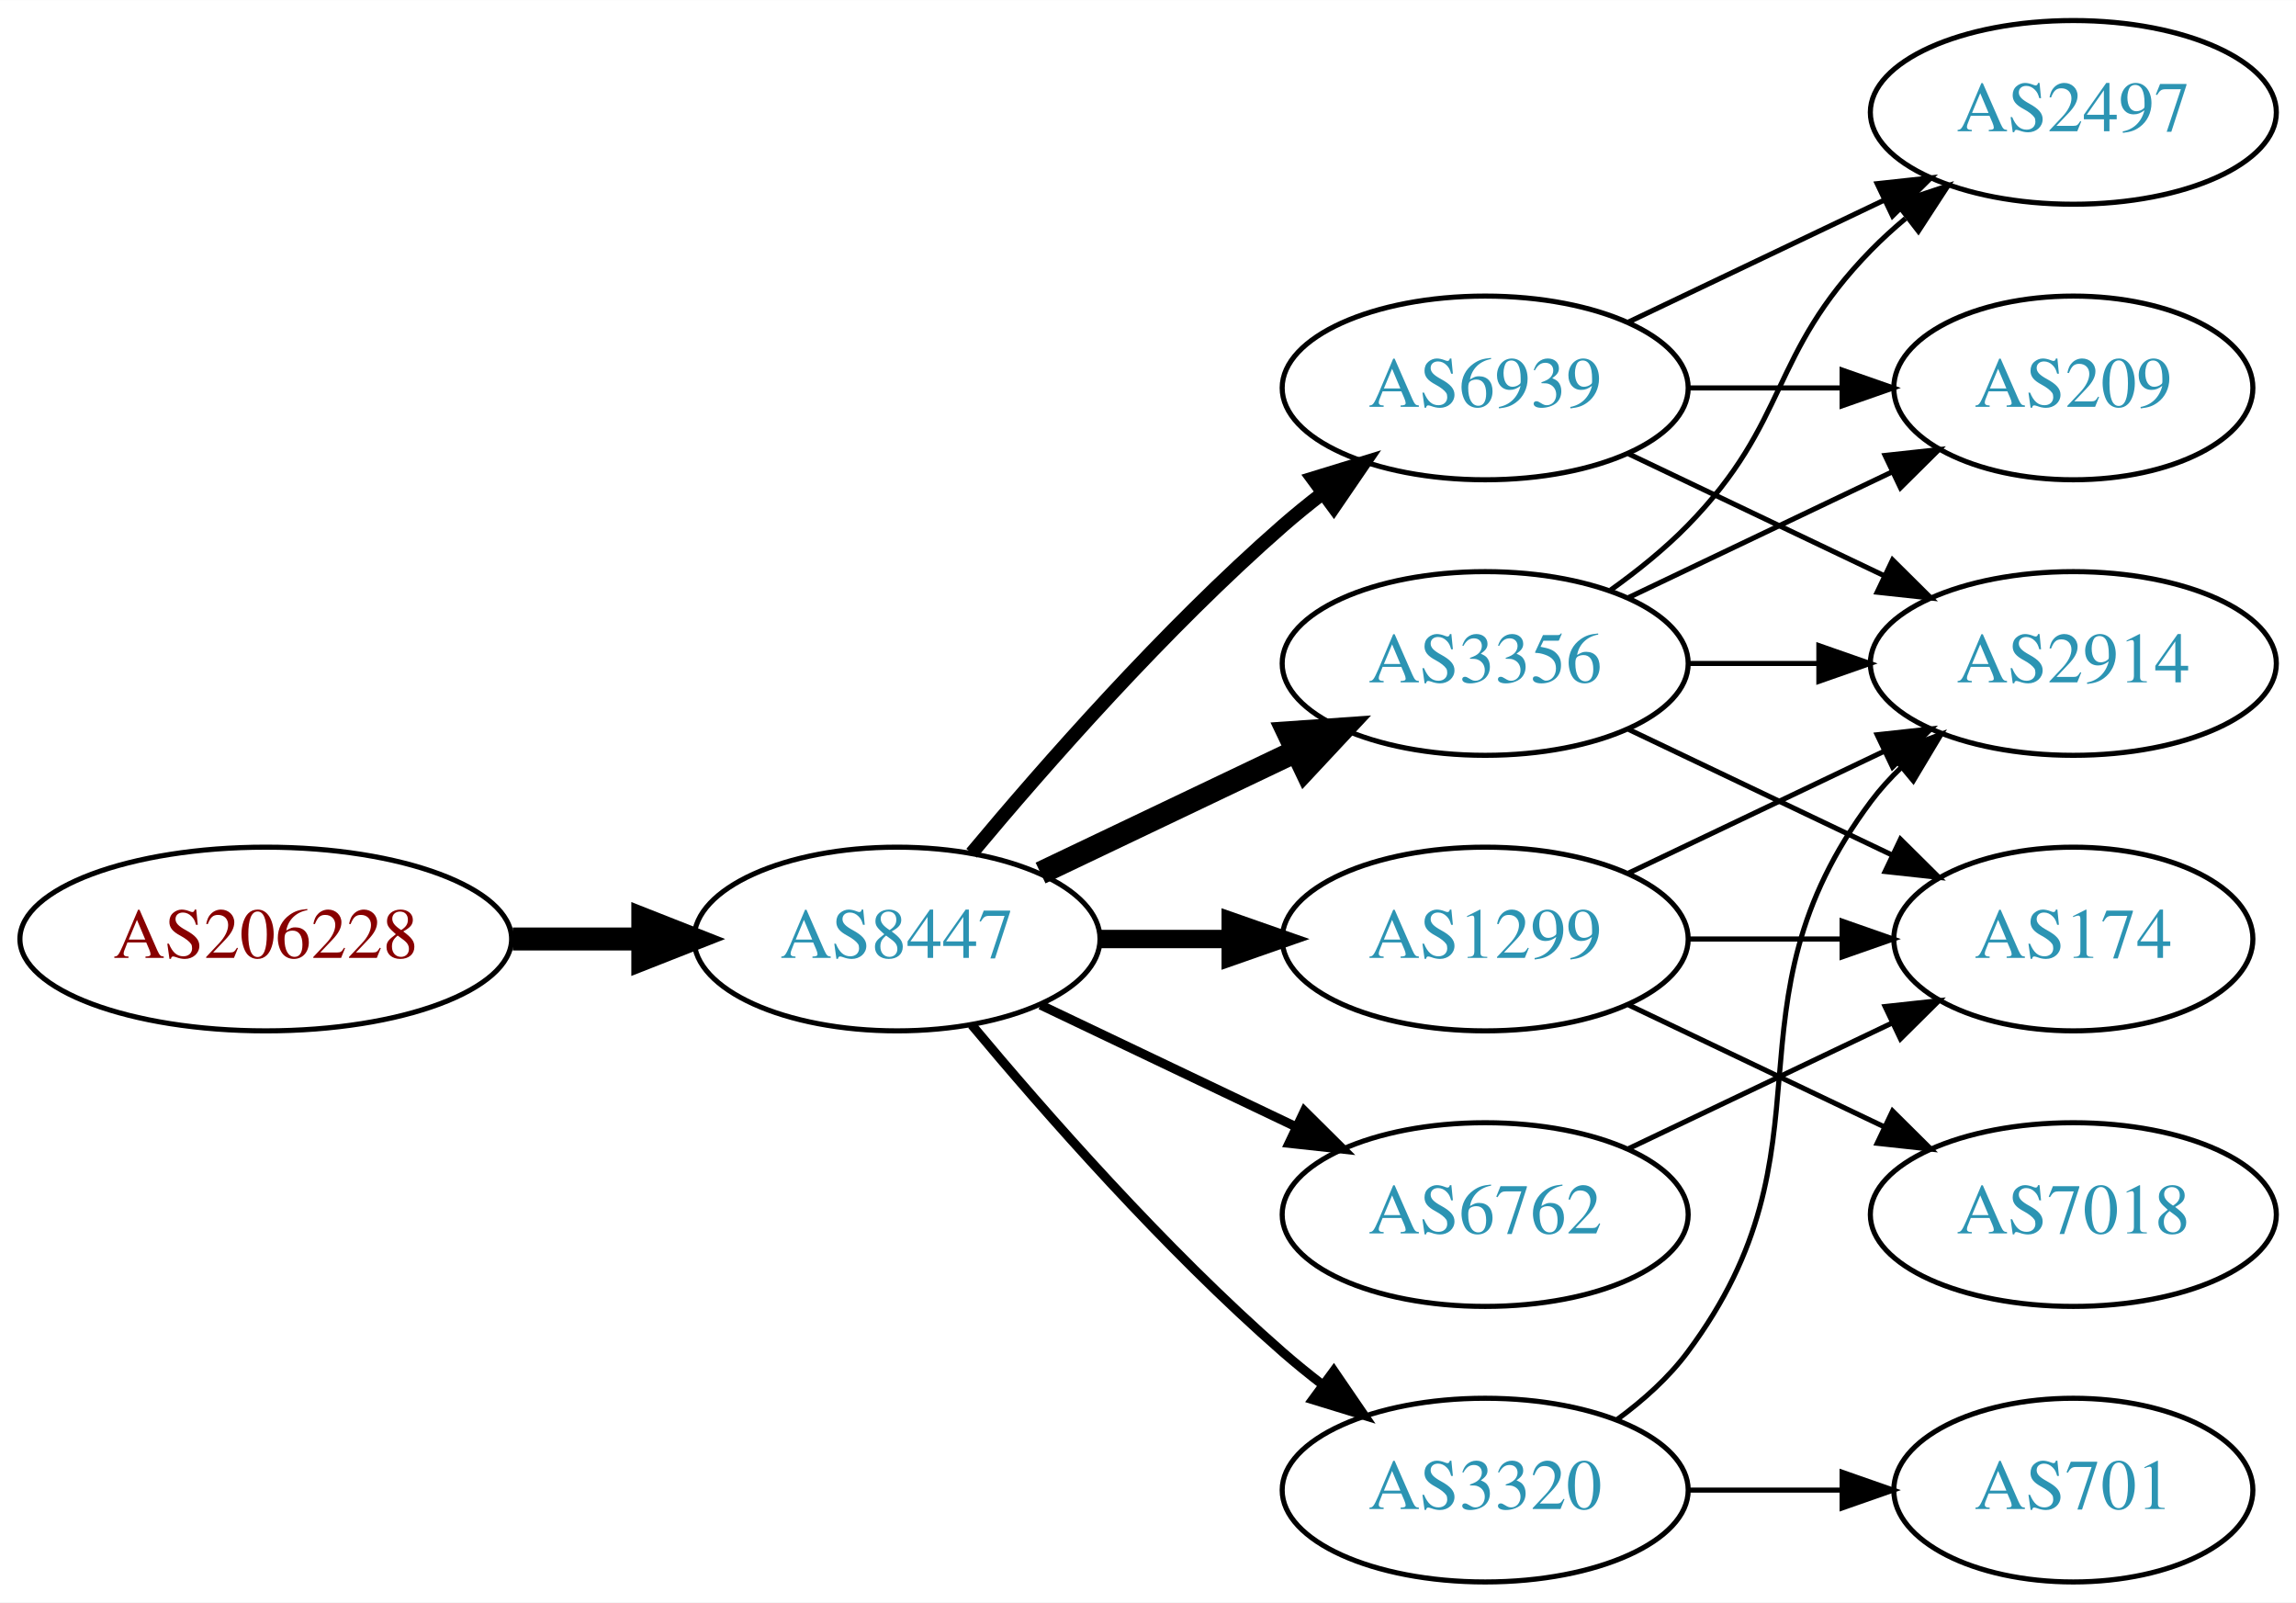
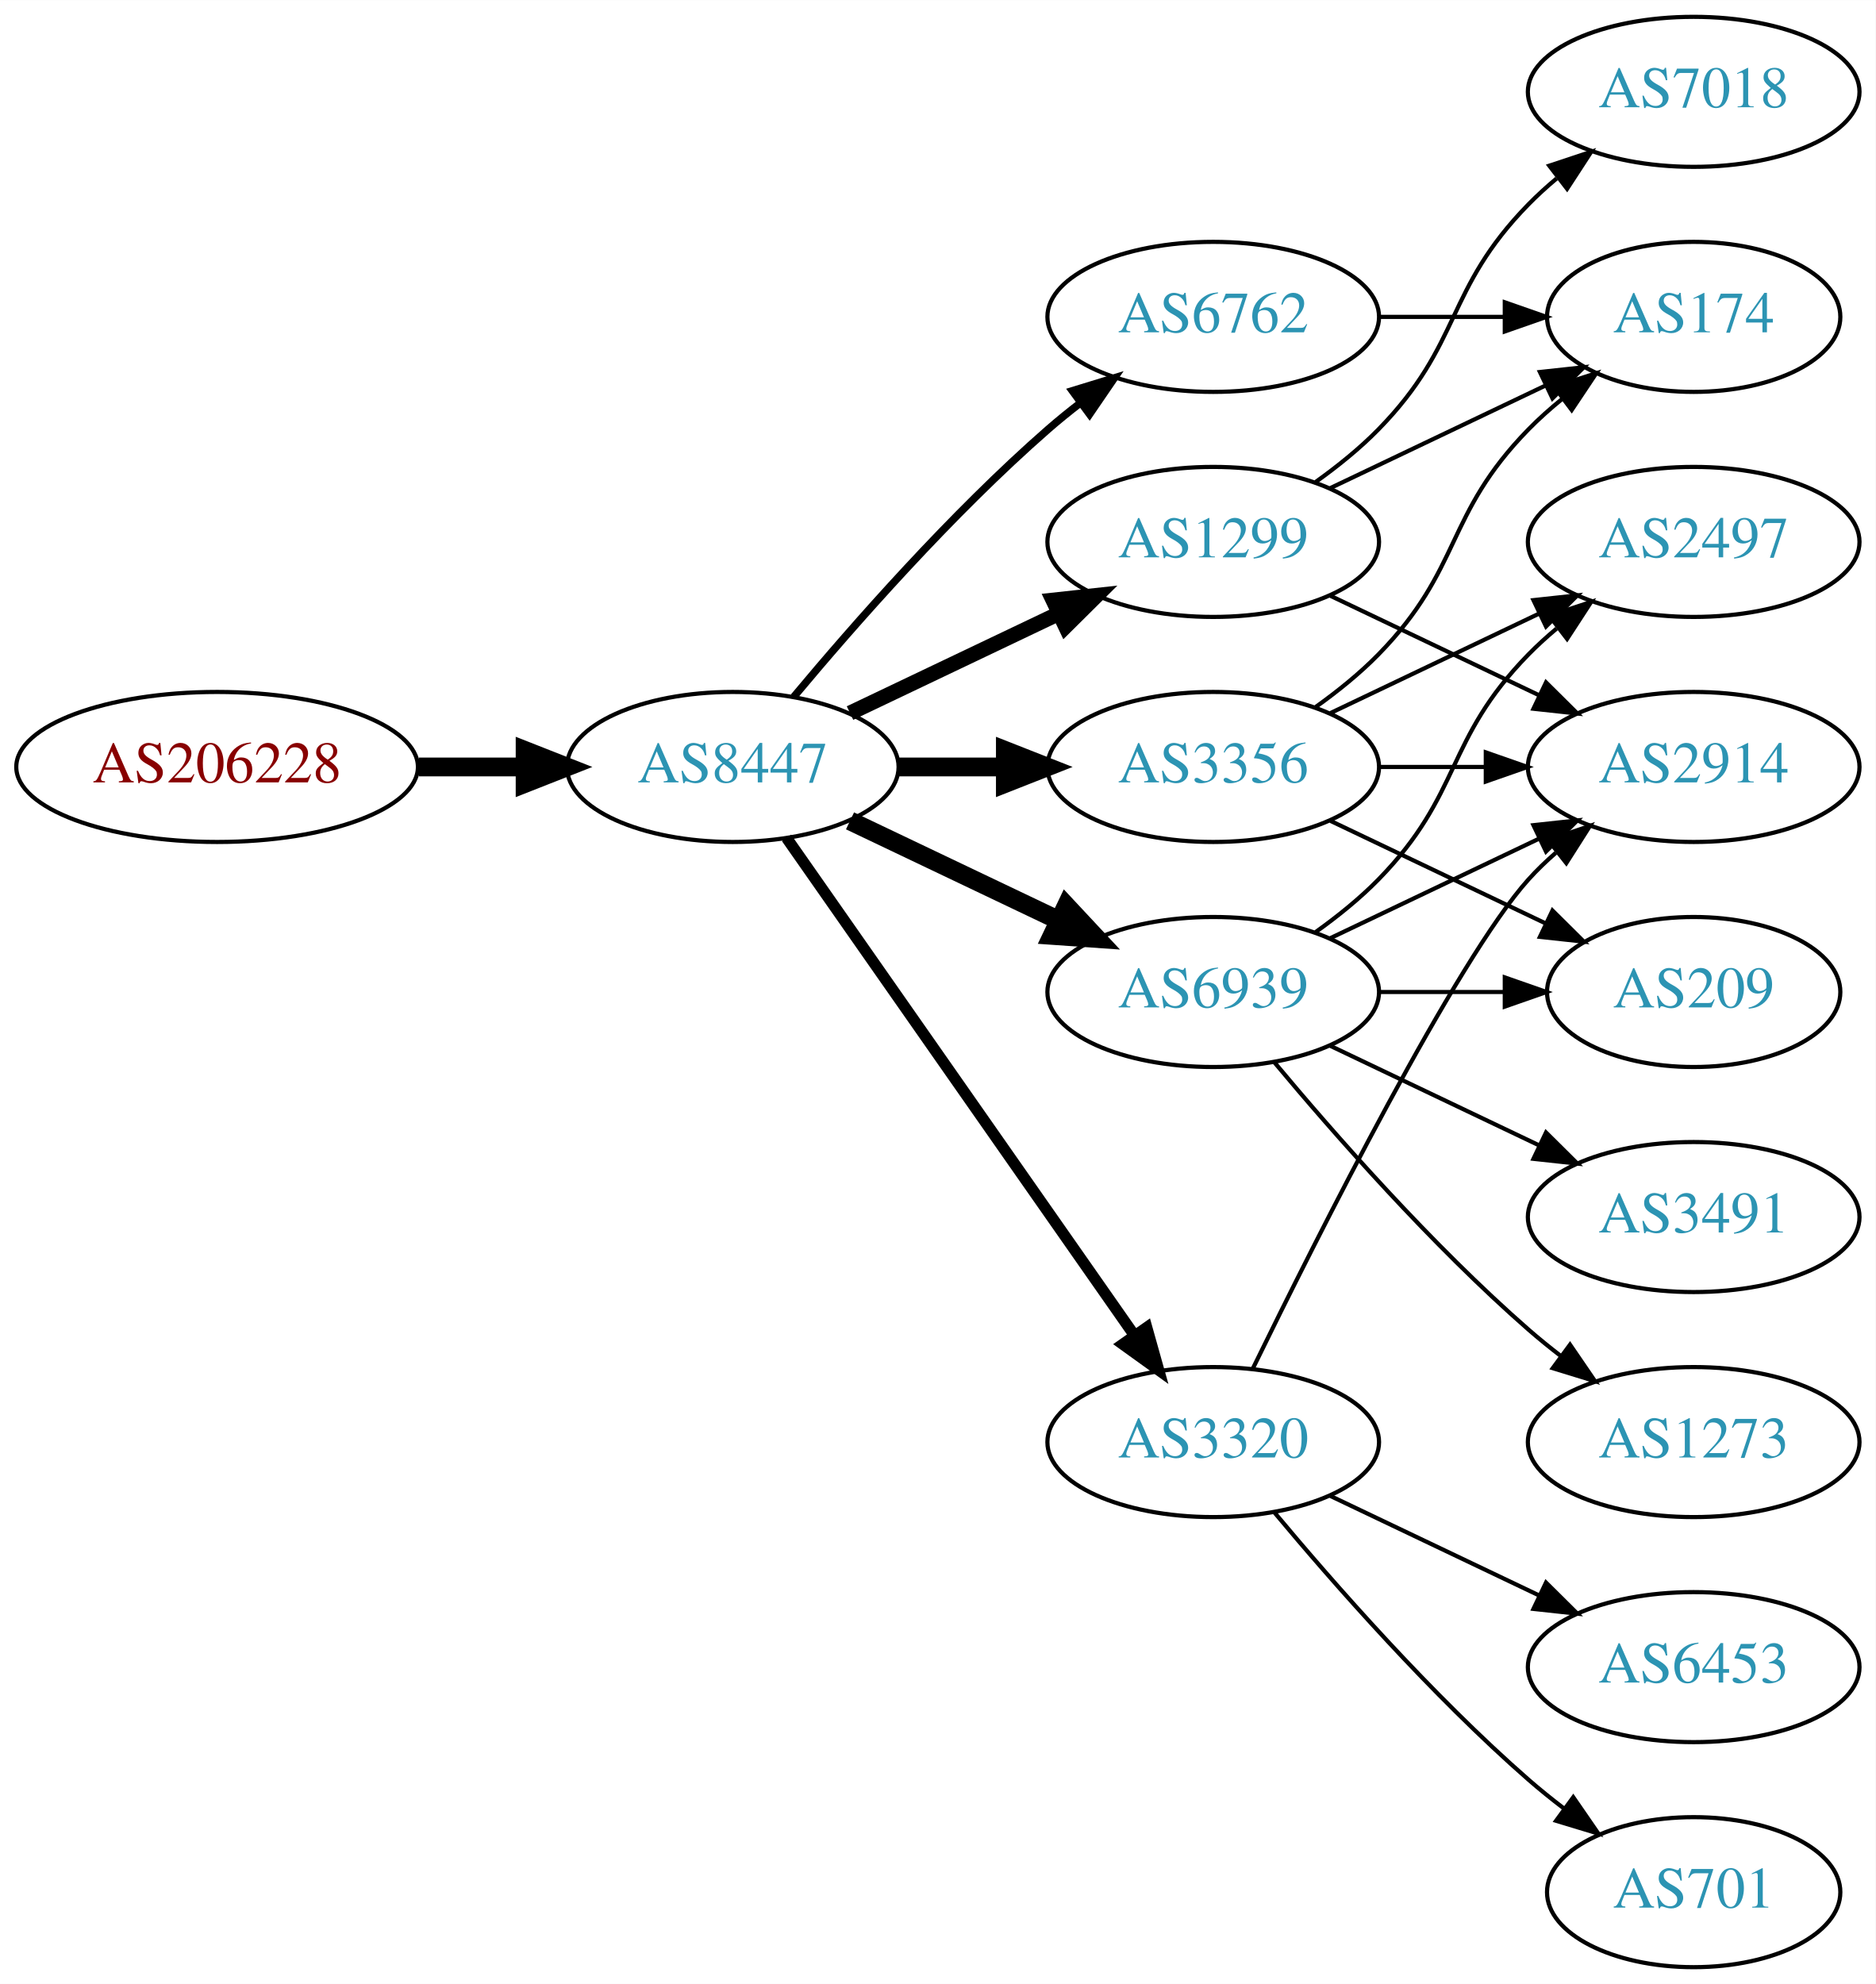
- <svg xmlns="http://www.w3.org/2000/svg" xmlns:xlink="http://www.w3.org/1999/xlink" width="450pt" height="314pt" viewBox="0.00 0.00 450.07 314.00">
-   <g id="graph0" class="graph" transform="scale(1 1) rotate(0) translate(4 310)">
-     <polygon fill="white" stroke="none" points="-4,4 -4,-310 446.07,-310 446.07,4 -4,4" />
+ <svg xmlns="http://www.w3.org/2000/svg" xmlns:xlink="http://www.w3.org/1999/xlink" width="450pt" height="476pt" viewBox="0.00 0.00 450.07 476.00">
+   <g id="graph0" class="graph" transform="scale(1 1) rotate(0) translate(4 472)">
+     <polygon fill="white" stroke="none" points="-4,4 -4,-472 446.07,-472 446.07,4 -4,4" />
    <g id="node1" class="node">
      <g id="a_node1">
        <a xlink:href="/asn/206228" xlink:title="AS206228 ~ Andritz AG [AT]">
-           <ellipse fill="#ffffff" stroke="black" cx="48.096" cy="-126" rx="48.192" ry="18" />
-           <text text-anchor="middle" x="48.096" y="-122.3" font-family="Times,serif" font-size="14.00" fill="#880000">AS206228</text>
+           <ellipse fill="#ffffff" stroke="black" cx="48.096" cy="-288" rx="48.192" ry="18" />
+           <text text-anchor="middle" x="48.096" y="-284.3" font-family="Times,serif" font-size="14.00" fill="#880000">AS206228</text>
        </a>
      </g>
    </g>
    <g id="node2" class="node">
      <g id="a_node2">
        <a xlink:href="/asn/8447" xlink:title="AS8447 ~ A1 Telekom Austria AG [AT]">
-           <ellipse fill="#ffffff" stroke="black" cx="171.838" cy="-126" rx="39.794" ry="18" />
-           <text text-anchor="middle" x="171.838" y="-122.3" font-family="Times,serif" font-size="14.00" fill="#2c94b3">AS8447</text>
+           <ellipse fill="#ffffff" stroke="black" cx="171.838" cy="-288" rx="39.794" ry="18" />
+           <text text-anchor="middle" x="171.838" y="-284.3" font-family="Times,serif" font-size="14.00" fill="#2c94b3">AS8447</text>
        </a>
      </g>
    </g>
    <g id="edge1" class="edge">
-       <path fill="none" stroke="black" stroke-width="4.5" d="M96.513,-126C104.867,-126 113.577,-126 121.969,-126" />
-       <polygon fill="black" stroke="black" stroke-width="4.5" points="122.004,-129.938 132.004,-126 122.004,-122.063 122.004,-129.938" />
+       <path fill="none" stroke="black" stroke-width="4.5" d="M96.513,-288C104.867,-288 113.577,-288 121.969,-288" />
+       <polygon fill="black" stroke="black" stroke-width="4.5" points="122.004,-291.938 132.004,-288 122.004,-284.063 122.004,-291.938" />
    </g>
    <g id="node3" class="node">
      <g id="a_node3">
        <a xlink:href="/asn/3356" xlink:title="AS3356 ~ Level 3 Parent, LLC [US]">
-           <ellipse fill="#ffffff" stroke="black" cx="287.131" cy="-180" rx="39.794" ry="18" />
-           <text text-anchor="middle" x="287.131" y="-176.3" font-family="Times,serif" font-size="14.00" fill="#2c94b3">AS3356</text>
+           <ellipse fill="#ffffff" stroke="black" cx="287.131" cy="-288" rx="39.794" ry="18" />
+           <text text-anchor="middle" x="287.131" y="-284.3" font-family="Times,serif" font-size="14.00" fill="#2c94b3">AS3356</text>
        </a>
      </g>
    </g>
    <g id="edge2" class="edge">
-       <path fill="none" stroke="black" stroke-width="4.5" d="M199.974,-138.934C214.968,-146.081 233.789,-155.052 250.013,-162.785" />
-       <polygon fill="black" stroke="black" stroke-width="4.5" points="248.495,-166.423 259.216,-167.171 251.883,-159.314 248.495,-166.423" />
+       <path fill="none" stroke="black" stroke-width="4.5" d="M211.51,-288C219.713,-288 228.477,-288 237.009,-288" />
+       <polygon fill="black" stroke="black" stroke-width="4.5" points="237.248,-291.938 247.248,-288 237.248,-284.063 237.248,-291.938" />
    </g>
    <g id="node4" class="node">
      <g id="a_node4">
+         <a xlink:href="/asn/1299" xlink:title="AS1299 ~ Telia Carrier [EU]">
+           <ellipse fill="#ffffff" stroke="black" cx="287.131" cy="-342" rx="39.794" ry="18" />
+           <text text-anchor="middle" x="287.131" y="-338.3" font-family="Times,serif" font-size="14.00" fill="#2c94b3">AS1299</text>
+         </a>
+       </g>
+     </g>
+     <g id="edge3" class="edge">
+       <path fill="none" stroke="black" stroke-width="3.6" d="M199.974,-300.934C214.968,-308.081 233.789,-317.052 250.013,-324.785" />
+       <polygon fill="black" stroke="black" stroke-width="3.6" points="248.683,-328.028 259.216,-329.171 251.695,-321.709 248.683,-328.028" />
+     </g>
+     <g id="node5" class="node">
+       <g id="a_node5">
+         <a xlink:href="/asn/3320" xlink:title="AS3320 ~ DTAG [DE]">
+           <ellipse fill="#ffffff" stroke="black" cx="287.131" cy="-126" rx="39.794" ry="18" />
+           <text text-anchor="middle" x="287.131" y="-122.3" font-family="Times,serif" font-size="14.00" fill="#2c94b3">AS3320</text>
+         </a>
+       </g>
+     </g>
+     <g id="edge4" class="edge">
+       <path fill="none" stroke="black" stroke-width="2.7" d="M184.748,-270.969C204.67,-242.483 244.859,-185.015 268.209,-151.626" />
+       <polygon fill="black" stroke="black" stroke-width="2.7" points="271.176,-153.491 274.039,-143.29 265.44,-149.479 271.176,-153.491" />
+     </g>
+     <g id="node6" class="node">
+       <g id="a_node6">
        <a xlink:href="/asn/6939" xlink:title="AS6939 ~ Hurricane Electric LLC [US]">
          <ellipse fill="#ffffff" stroke="black" cx="287.131" cy="-234" rx="39.794" ry="18" />
          <text text-anchor="middle" x="287.131" y="-230.3" font-family="Times,serif" font-size="14.00" fill="#2c94b3">AS6939</text>
        </a>
      </g>
    </g>
-     <g id="edge3" class="edge">
-       <path fill="none" stroke="black" stroke-width="2.7" d="M186.468,-142.817C200.751,-159.929 224.297,-186.745 247.484,-207 249.95,-209.154 252.589,-211.294 255.286,-213.372" />
-       <polygon fill="black" stroke="black" stroke-width="2.7" points="253.311,-216.264 263.44,-219.37 257.459,-210.625 253.311,-216.264" />
-     </g>
-     <g id="node5" class="node">
-       <g id="a_node5">
-         <a xlink:href="/asn/1299" xlink:title="AS1299 ~ Telia Carrier [EU]">
-           <ellipse fill="#ffffff" stroke="black" cx="287.131" cy="-126" rx="39.794" ry="18" />
-           <text text-anchor="middle" x="287.131" y="-122.3" font-family="Times,serif" font-size="14.00" fill="#2c94b3">AS1299</text>
-         </a>
-       </g>
-     </g>
-     <g id="edge4" class="edge">
-       <path fill="none" stroke="black" stroke-width="3.6" d="M211.51,-126C219.713,-126 228.477,-126 237.009,-126" />
-       <polygon fill="black" stroke="black" stroke-width="3.6" points="237.248,-129.5 247.248,-126 237.248,-122.5 237.248,-129.5" />
-     </g>
-     <g id="node6" class="node">
-       <g id="a_node6">
-         <a xlink:href="/asn/3320" xlink:title="AS3320 ~ DTAG [DE]">
-           <ellipse fill="#ffffff" stroke="black" cx="287.131" cy="-18" rx="39.794" ry="18" />
-           <text text-anchor="middle" x="287.131" y="-14.3" font-family="Times,serif" font-size="14.00" fill="#2c94b3">AS3320</text>
-         </a>
-       </g>
-     </g>
    <g id="edge5" class="edge">
-       <path fill="none" stroke="black" stroke-width="1.8" d="M186.468,-109.183C200.751,-92.071 224.297,-65.255 247.484,-45 249.95,-42.846 252.589,-40.706 255.286,-38.628" />
-       <polygon fill="black" stroke="black" stroke-width="1.8" points="257.459,-41.375 263.44,-32.63 253.311,-35.736 257.459,-41.375" />
+       <path fill="none" stroke="black" stroke-width="4.5" d="M199.974,-275.066C214.968,-267.919 233.789,-258.948 250.013,-251.215" />
+       <polygon fill="black" stroke="black" stroke-width="4.5" points="251.883,-254.686 259.216,-246.829 248.495,-247.577 251.883,-254.686" />
    </g>
    <g id="node7" class="node">
      <g id="a_node7">
        <a xlink:href="/asn/6762" xlink:title="AS6762 ~ TELECOM ITALIA SPARKLE S.p.A. [IT]">
-           <ellipse fill="#ffffff" stroke="black" cx="287.131" cy="-72" rx="39.794" ry="18" />
-           <text text-anchor="middle" x="287.131" y="-68.3" font-family="Times,serif" font-size="14.00" fill="#2c94b3">AS6762</text>
+           <ellipse fill="#ffffff" stroke="black" cx="287.131" cy="-396" rx="39.794" ry="18" />
+           <text text-anchor="middle" x="287.131" y="-392.3" font-family="Times,serif" font-size="14.00" fill="#2c94b3">AS6762</text>
        </a>
      </g>
    </g>
    <g id="edge6" class="edge">
-       <path fill="none" stroke="black" stroke-width="1.8" d="M199.974,-113.066C214.968,-105.919 233.789,-96.948 250.013,-89.215" />
-       <polygon fill="black" stroke="black" stroke-width="1.8" points="251.695,-92.291 259.216,-84.829 248.683,-85.972 251.695,-92.291" />
+       <path fill="none" stroke="black" stroke-width="1.8" d="M186.468,-304.817C200.751,-321.929 224.297,-348.745 247.484,-369 249.95,-371.154 252.589,-373.294 255.286,-375.372" />
+       <polygon fill="black" stroke="black" stroke-width="1.8" points="253.311,-378.264 263.44,-381.37 257.459,-372.625 253.311,-378.264" />
    </g>
    <g id="node8" class="node">
      <g id="a_node8">
-         <a xlink:href="/asn/2497" xlink:title="AS2497 ~ Internet Initiative Japan Inc. [JP]">
-           <ellipse fill="#ffffff" stroke="black" cx="402.424" cy="-288" rx="39.794" ry="18" />
-           <text text-anchor="middle" x="402.424" y="-284.3" font-family="Times,serif" font-size="14.00" fill="#2c94b3">AS2497</text>
-         </a>
-       </g>
-     </g>
-     <g id="edge16" class="edge">
-       <path fill="none" stroke="black" d="M311.725,-194.389C316.981,-198.148 322.313,-202.437 326.777,-207 346.95,-227.617 342.605,-240.383 362.777,-261 364.87,-263.139 367.154,-265.218 369.53,-267.21" />
-       <polygon fill="black" stroke="black" points="367.774,-270.275 377.83,-273.611 372.049,-264.732 367.774,-270.275" />
+         <a xlink:href="/asn/174" xlink:title="AS174 ~ Cogent Communications [US]">
+           <ellipse fill="#ffffff" stroke="black" cx="402.424" cy="-396" rx="35.194" ry="18" />
+           <text text-anchor="middle" x="402.424" y="-392.3" font-family="Times,serif" font-size="14.00" fill="#2c94b3">AS174</text>
+         </a>
+       </g>
+     </g>
+     <g id="edge21" class="edge">
+       <path fill="none" stroke="black" d="M311.725,-302.389C316.981,-306.148 322.313,-310.437 326.777,-315 346.95,-335.617 342.605,-348.383 362.777,-369 365.257,-371.534 368.003,-373.983 370.856,-376.304" />
+       <polygon fill="black" stroke="black" points="368.947,-379.248 379.041,-382.468 373.158,-373.657 368.947,-379.248" />
    </g>
    <g id="node9" class="node">
      <g id="a_node9">
        <a xlink:href="/asn/2914" xlink:title="AS2914 ~ NTT America, Inc. [US]">
-           <ellipse fill="#ffffff" stroke="black" cx="402.424" cy="-180" rx="39.794" ry="18" />
-           <text text-anchor="middle" x="402.424" y="-176.3" font-family="Times,serif" font-size="14.00" fill="#2c94b3">AS2914</text>
-         </a>
-       </g>
-     </g>
-     <g id="edge15" class="edge">
-       <path fill="none" stroke="black" d="M326.803,-180C335.006,-180 343.77,-180 352.302,-180" />
-       <polygon fill="black" stroke="black" points="352.541,-183.5 362.541,-180 352.541,-176.5 352.541,-183.5" />
-     </g>
-     <g id="node10" class="node">
-       <g id="a_node10">
+           <ellipse fill="#ffffff" stroke="black" cx="402.424" cy="-288" rx="39.794" ry="18" />
+           <text text-anchor="middle" x="402.424" y="-284.3" font-family="Times,serif" font-size="14.00" fill="#2c94b3">AS2914</text>
+         </a>
+       </g>
+     </g>
+     <g id="edge18" class="edge">
+       <path fill="none" stroke="black" d="M326.803,-288C335.006,-288 343.77,-288 352.302,-288" />
+       <polygon fill="black" stroke="black" points="352.541,-291.5 362.541,-288 352.541,-284.5 352.541,-291.5" />
+     </g>
+     <g id="node15" class="node">
+       <g id="a_node15">
+         <a xlink:href="/asn/2497" xlink:title="AS2497 ~ Internet Initiative Japan Inc. [JP]">
+           <ellipse fill="#ffffff" stroke="black" cx="402.424" cy="-342" rx="39.794" ry="18" />
+           <text text-anchor="middle" x="402.424" y="-338.3" font-family="Times,serif" font-size="14.00" fill="#2c94b3">AS2497</text>
+         </a>
+       </g>
+     </g>
+     <g id="edge20" class="edge">
+       <path fill="none" stroke="black" d="M315.267,-300.934C330.261,-308.081 349.082,-317.052 365.306,-324.785" />
+       <polygon fill="black" stroke="black" points="363.976,-328.028 374.509,-329.171 366.988,-321.709 363.976,-328.028" />
+     </g>
+     <g id="node16" class="node">
+       <g id="a_node16">
        <a xlink:href="/asn/209" xlink:title="AS209 ~ CenturyLink Communications, LLC [US]">
          <ellipse fill="#ffffff" stroke="black" cx="402.424" cy="-234" rx="35.194" ry="18" />
          <text text-anchor="middle" x="402.424" y="-230.3" font-family="Times,serif" font-size="14.00" fill="#2c94b3">AS209</text>
        </a>
      </g>
    </g>
-     <g id="edge18" class="edge">
-       <path fill="none" stroke="black" d="M315.267,-192.934C330.699,-200.29 350.185,-209.577 366.72,-217.459" />
-       <polygon fill="black" stroke="black" points="365.529,-220.768 376.062,-221.911 368.54,-214.449 365.529,-220.768" />
+     <g id="edge19" class="edge">
+       <path fill="none" stroke="black" d="M315.267,-275.066C330.699,-267.71 350.185,-258.423 366.72,-250.541" />
+       <polygon fill="black" stroke="black" points="368.54,-253.551 376.062,-246.089 365.529,-247.232 368.54,-253.551" />
+     </g>
+     <g id="edge7" class="edge">
+       <path fill="none" stroke="black" d="M315.267,-354.934C330.699,-362.29 350.185,-371.577 366.72,-379.459" />
+       <polygon fill="black" stroke="black" points="365.529,-382.768 376.062,-383.911 368.54,-376.449 365.529,-382.768" />
+     </g>
+     <g id="edge8" class="edge">
+       <path fill="none" stroke="black" d="M315.267,-329.066C330.261,-321.919 349.082,-312.948 365.306,-305.215" />
+       <polygon fill="black" stroke="black" points="366.988,-308.291 374.509,-300.829 363.976,-301.972 366.988,-308.291" />
+     </g>
+     <g id="node10" class="node">
+       <g id="a_node10">
+         <a xlink:href="/asn/7018" xlink:title="AS7018 ~ AT&amp;T Services, Inc. [US]">
+           <ellipse fill="#ffffff" stroke="black" cx="402.424" cy="-450" rx="39.794" ry="18" />
+           <text text-anchor="middle" x="402.424" y="-446.3" font-family="Times,serif" font-size="14.00" fill="#2c94b3">AS7018</text>
+         </a>
+       </g>
+     </g>
+     <g id="edge9" class="edge">
+       <path fill="none" stroke="black" d="M311.725,-356.389C316.981,-360.148 322.313,-364.437 326.777,-369 346.95,-389.617 342.605,-402.383 362.777,-423 364.87,-425.139 367.154,-427.218 369.53,-429.21" />
+       <polygon fill="black" stroke="black" points="367.774,-432.275 377.83,-435.611 372.049,-426.732 367.774,-432.275" />
+     </g>
+     <g id="edge12" class="edge">
+       <path fill="none" stroke="black" d="M296.569,-143.511C312.187,-175.509 345.574,-241.893 362.777,-261 364.78,-263.224 366.999,-265.363 369.331,-267.397" />
+       <polygon fill="black" stroke="black" points="367.529,-270.433 377.55,-273.873 371.862,-264.935 367.529,-270.433" />
    </g>
    <g id="node11" class="node">
      <g id="a_node11">
-         <a xlink:href="/asn/174" xlink:title="AS174 ~ Cogent Communications [US]">
-           <ellipse fill="#ffffff" stroke="black" cx="402.424" cy="-126" rx="35.194" ry="18" />
-           <text text-anchor="middle" x="402.424" y="-122.3" font-family="Times,serif" font-size="14.00" fill="#2c94b3">AS174</text>
-         </a>
-       </g>
-     </g>
-     <g id="edge17" class="edge">
-       <path fill="none" stroke="black" d="M315.267,-167.066C330.699,-159.71 350.185,-150.423 366.72,-142.541" />
-       <polygon fill="black" stroke="black" points="368.54,-145.551 376.062,-138.089 365.529,-139.232 368.54,-145.551" />
-     </g>
-     <g id="edge7" class="edge">
-       <path fill="none" stroke="black" d="M315.267,-246.934C330.261,-254.081 349.082,-263.052 365.306,-270.785" />
-       <polygon fill="black" stroke="black" points="363.976,-274.028 374.509,-275.171 366.988,-267.709 363.976,-274.028" />
-     </g>
-     <g id="edge8" class="edge">
-       <path fill="none" stroke="black" d="M315.267,-221.066C330.261,-213.919 349.082,-204.948 365.306,-197.215" />
-       <polygon fill="black" stroke="black" points="366.988,-200.291 374.509,-192.829 363.976,-193.972 366.988,-200.291" />
-     </g>
-     <g id="edge9" class="edge">
-       <path fill="none" stroke="black" d="M326.803,-234C336.508,-234 346.999,-234 356.962,-234" />
-       <polygon fill="black" stroke="black" points="357.098,-237.5 367.098,-234 357.098,-230.5 357.098,-237.5" />
+         <a xlink:href="/asn/6453" xlink:title="AS6453 ~ TATA COMMUNICATIONS (AMERICA) INC [US]">
+           <ellipse fill="#ffffff" stroke="black" cx="402.424" cy="-72" rx="39.794" ry="18" />
+           <text text-anchor="middle" x="402.424" y="-68.3" font-family="Times,serif" font-size="14.00" fill="#2c94b3">AS6453</text>
+         </a>
+       </g>
    </g>
    <g id="edge10" class="edge">
-       <path fill="none" stroke="black" d="M315.267,-138.934C330.261,-146.081 349.082,-155.052 365.306,-162.785" />
-       <polygon fill="black" stroke="black" points="363.976,-166.028 374.509,-167.171 366.988,-159.709 363.976,-166.028" />
-     </g>
-     <g id="edge11" class="edge">
-       <path fill="none" stroke="black" d="M326.803,-126C336.508,-126 346.999,-126 356.962,-126" />
-       <polygon fill="black" stroke="black" points="357.098,-129.5 367.098,-126 357.098,-122.5 357.098,-129.5" />
+       <path fill="none" stroke="black" d="M315.267,-113.066C330.261,-105.919 349.082,-96.948 365.306,-89.215" />
+       <polygon fill="black" stroke="black" points="366.988,-92.291 374.509,-84.829 363.976,-85.972 366.988,-92.291" />
    </g>
    <g id="node12" class="node">
      <g id="a_node12">
-         <a xlink:href="/asn/7018" xlink:title="AS7018 ~ AT&amp;T Services, Inc. [US]">
-           <ellipse fill="#ffffff" stroke="black" cx="402.424" cy="-72" rx="39.794" ry="18" />
-           <text text-anchor="middle" x="402.424" y="-68.3" font-family="Times,serif" font-size="14.00" fill="#2c94b3">AS7018</text>
-         </a>
-       </g>
-     </g>
-     <g id="edge12" class="edge">
-       <path fill="none" stroke="black" d="M315.267,-113.066C330.261,-105.919 349.082,-96.948 365.306,-89.215" />
-       <polygon fill="black" stroke="black" points="366.988,-92.291 374.509,-84.829 363.976,-85.972 366.988,-92.291" />
-     </g>
-     <g id="edge14" class="edge">
-       <path fill="none" stroke="black" d="M313.062,-31.882C318.138,-35.611 323.056,-40.016 326.777,-45 357.049,-85.542 332.506,-112.458 362.777,-153 364.522,-155.336 366.529,-157.545 368.693,-159.617" />
-       <polygon fill="black" stroke="black" points="366.57,-162.405 376.493,-166.118 371.052,-157.027 366.57,-162.405" />
-     </g>
-     <g id="node13" class="node">
-       <g id="a_node13">
        <a xlink:href="/asn/701" xlink:title="AS701 ~ UUNET [US]">
          <ellipse fill="#ffffff" stroke="black" cx="402.424" cy="-18" rx="35.194" ry="18" />
          <text text-anchor="middle" x="402.424" y="-14.3" font-family="Times,serif" font-size="14.00" fill="#2c94b3">AS701</text>
        </a>
      </g>
    </g>
+     <g id="edge11" class="edge">
+       <path fill="none" stroke="black" d="M301.761,-109.183C316.044,-92.071 339.59,-65.255 362.777,-45 365.447,-42.668 368.32,-40.352 371.25,-38.114" />
+       <polygon fill="black" stroke="black" points="373.528,-40.784 379.542,-32.061 369.401,-35.13 373.528,-40.784" />
+     </g>
+     <g id="edge14" class="edge">
+       <path fill="none" stroke="black" d="M315.267,-246.934C330.261,-254.081 349.082,-263.052 365.306,-270.785" />
+       <polygon fill="black" stroke="black" points="363.976,-274.028 374.509,-275.171 366.988,-267.709 363.976,-274.028" />
+     </g>
+     <g id="node13" class="node">
+       <g id="a_node13">
+         <a xlink:href="/asn/1273" xlink:title="AS1273 ~ Vodafone Group PLC [EU]">
+           <ellipse fill="#ffffff" stroke="black" cx="402.424" cy="-126" rx="39.794" ry="18" />
+           <text text-anchor="middle" x="402.424" y="-122.3" font-family="Times,serif" font-size="14.00" fill="#2c94b3">AS1273</text>
+         </a>
+       </g>
+     </g>
    <g id="edge13" class="edge">
-       <path fill="none" stroke="black" d="M326.803,-18C336.508,-18 346.999,-18 356.962,-18" />
-       <polygon fill="black" stroke="black" points="357.098,-21.5 367.098,-18 357.098,-14.5 357.098,-21.5" />
-     </g>
-     <g id="edge19" class="edge">
-       <path fill="none" stroke="black" d="M315.267,-84.934C330.699,-92.29 350.185,-101.577 366.72,-109.459" />
-       <polygon fill="black" stroke="black" points="365.529,-112.768 376.062,-113.911 368.54,-106.449 365.529,-112.768" />
+       <path fill="none" stroke="black" d="M301.761,-217.183C316.044,-200.071 339.59,-173.255 362.777,-153 365.243,-150.846 367.882,-148.706 370.579,-146.628" />
+       <polygon fill="black" stroke="black" points="372.752,-149.375 378.733,-140.63 368.604,-143.736 372.752,-149.375" />
+     </g>
+     <g id="node14" class="node">
+       <g id="a_node14">
+         <a xlink:href="/asn/3491" xlink:title="AS3491 ~ PCCW Global, Inc. [US]">
+           <ellipse fill="#ffffff" stroke="black" cx="402.424" cy="-180" rx="39.794" ry="18" />
+           <text text-anchor="middle" x="402.424" y="-176.3" font-family="Times,serif" font-size="14.00" fill="#2c94b3">AS3491</text>
+         </a>
+       </g>
+     </g>
+     <g id="edge15" class="edge">
+       <path fill="none" stroke="black" d="M315.267,-221.066C330.261,-213.919 349.082,-204.948 365.306,-197.215" />
+       <polygon fill="black" stroke="black" points="366.988,-200.291 374.509,-192.829 363.976,-193.972 366.988,-200.291" />
+     </g>
+     <g id="edge16" class="edge">
+       <path fill="none" stroke="black" d="M311.725,-248.389C316.981,-252.148 322.313,-256.437 326.777,-261 346.95,-281.617 342.605,-294.383 362.777,-315 364.87,-317.139 367.154,-319.218 369.53,-321.21" />
+       <polygon fill="black" stroke="black" points="367.774,-324.275 377.83,-327.611 372.049,-318.732 367.774,-324.275" />
+     </g>
+     <g id="edge17" class="edge">
+       <path fill="none" stroke="black" d="M326.803,-234C336.508,-234 346.999,-234 356.962,-234" />
+       <polygon fill="black" stroke="black" points="357.098,-237.5 367.098,-234 357.098,-230.5 357.098,-237.5" />
+     </g>
+     <g id="edge22" class="edge">
+       <path fill="none" stroke="black" d="M326.803,-396C336.508,-396 346.999,-396 356.962,-396" />
+       <polygon fill="black" stroke="black" points="357.098,-399.5 367.098,-396 357.098,-392.5 357.098,-399.5" />
    </g>
  </g>
</svg>
